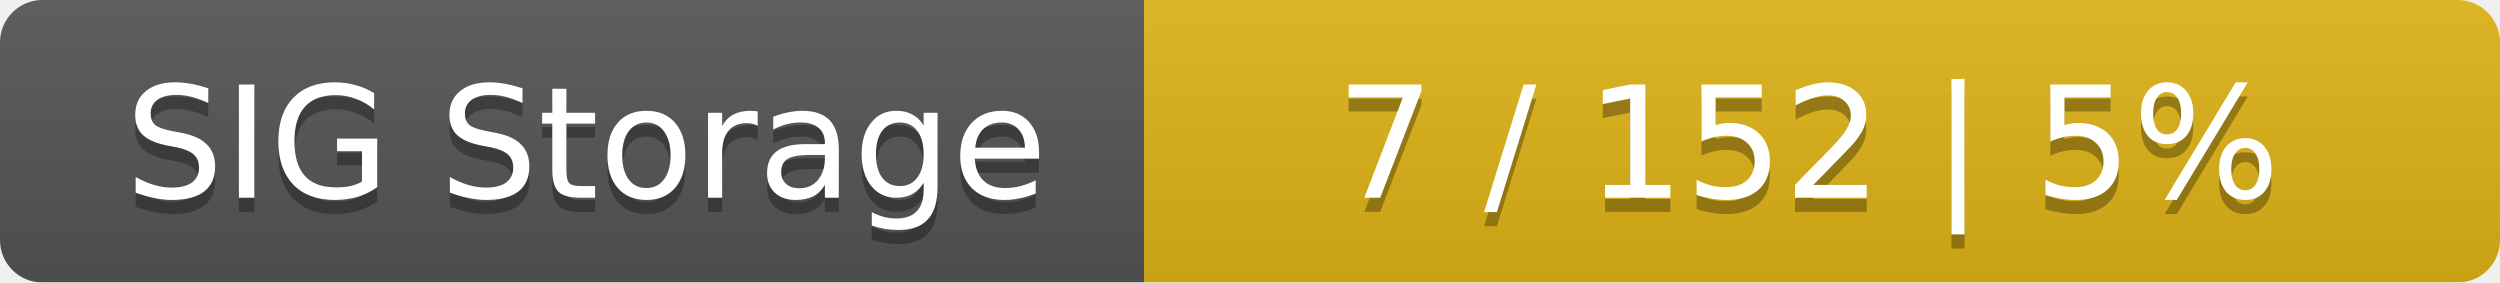
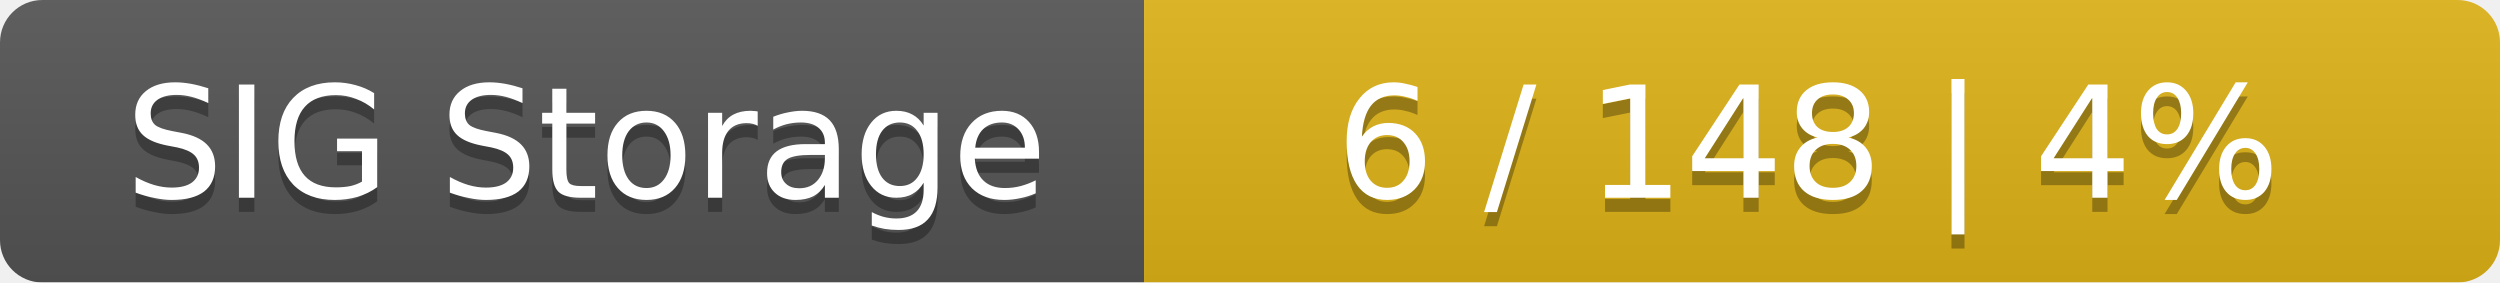
<svg xmlns="http://www.w3.org/2000/svg" width="177" height="20">
  <linearGradient id="smooth" x2="0" y2="100%">
    <stop offset="0" stop-color="#bbb" stop-opacity=".1" />
    <stop offset="1" stop-opacity=".1" />
  </linearGradient>
  <mask id="round">
    <rect width="177" height="20" rx="3" fill="#fff" />
  </mask>
  <g mask="url(#round)">
    <rect width="81" height="20" fill="#555" />
    <rect x="81" width="96" height="20" fill="#dfb317" />
    <rect width="177" height="20" fill="url(#smooth)" />
  </g>
  <g fill="#fff" text-anchor="middle" font-family="DejaVu Sans,Verdana,Geneva,sans-serif" font-size="11">
    <text x="41.5" y="15" fill="#010101" fill-opacity=".3">SIG Storage</text>
    <text x="41.5" y="14">SIG Storage</text>
-     <text x="128" y="15" fill="#010101" fill-opacity=".3">7 / 152    |    5%</text>
-     <text x="128" y="14">7 / 152    |    5%</text>
+     <text x="128" y="15" fill="#010101" fill-opacity=".3">6 / 148    |    4%</text>
+     <text x="128" y="14">6 / 148    |    4%</text>
  </g>
</svg>
